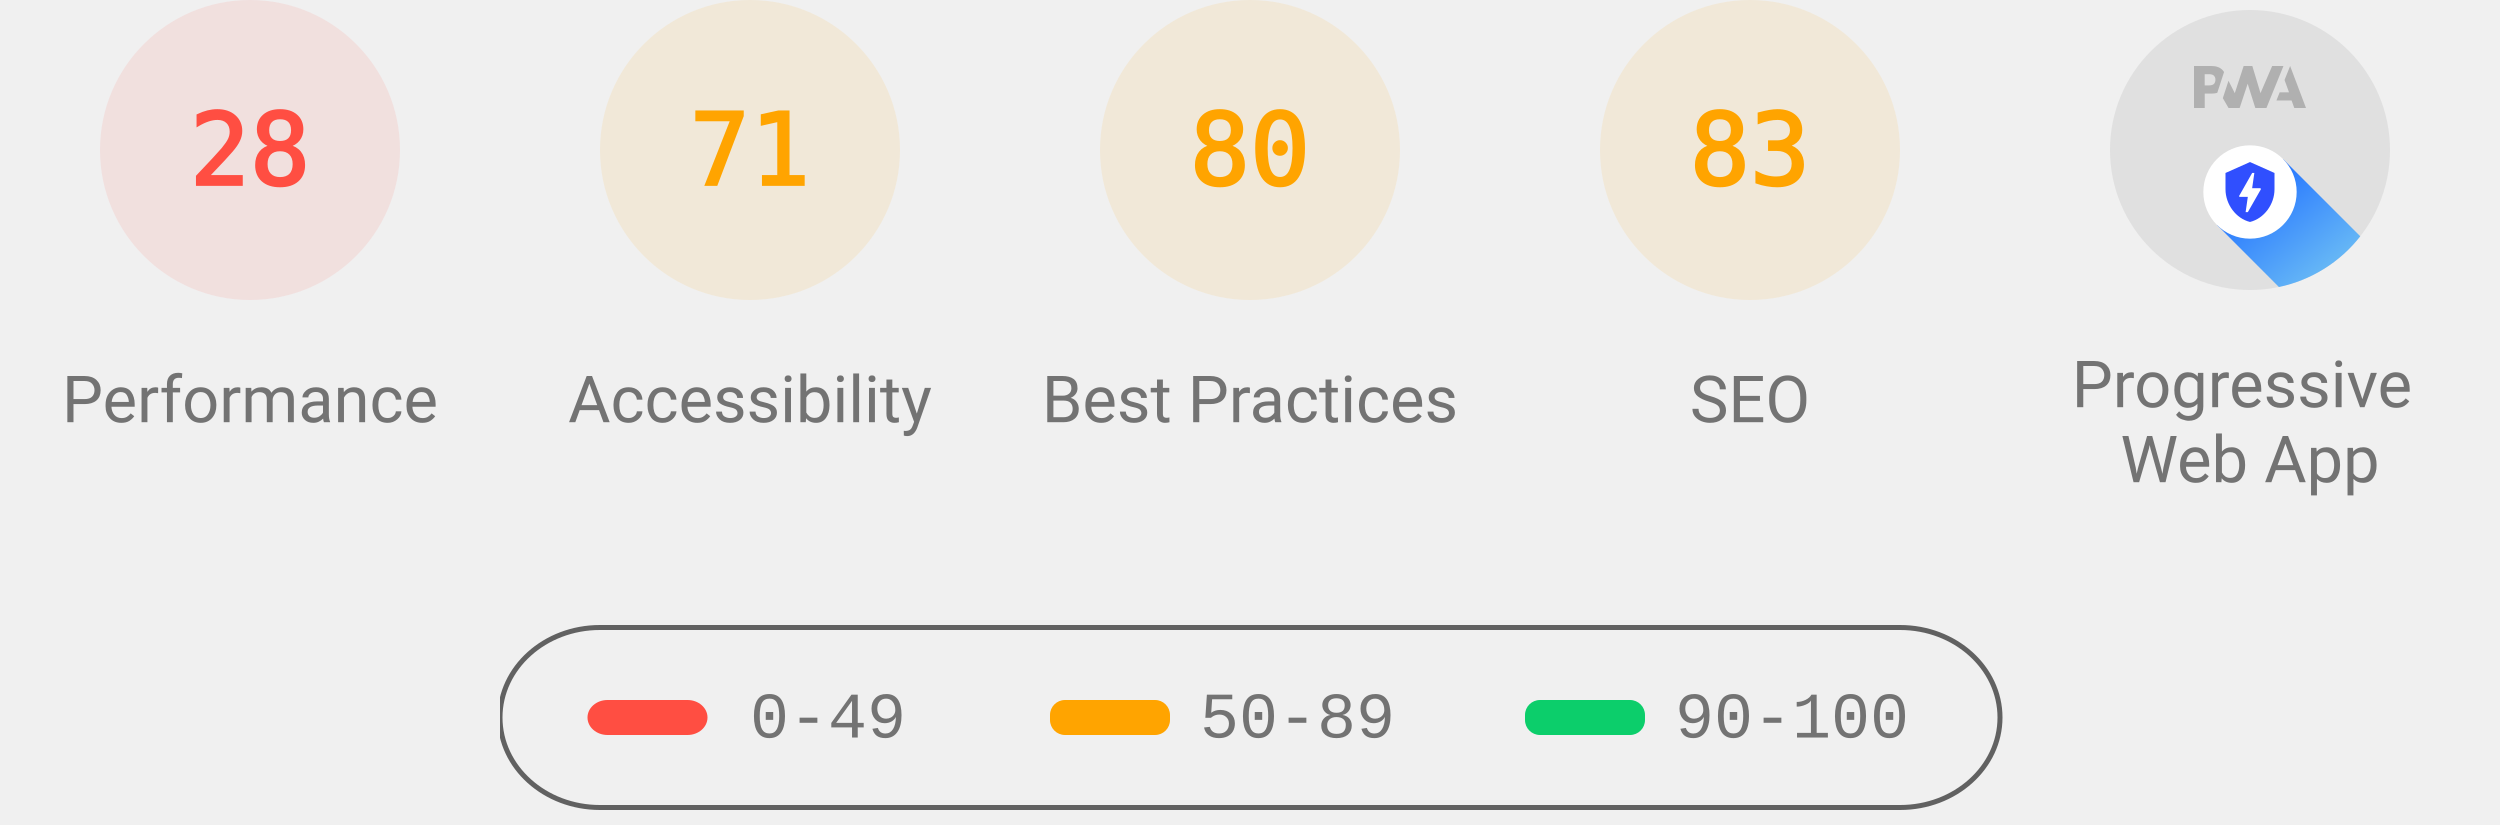
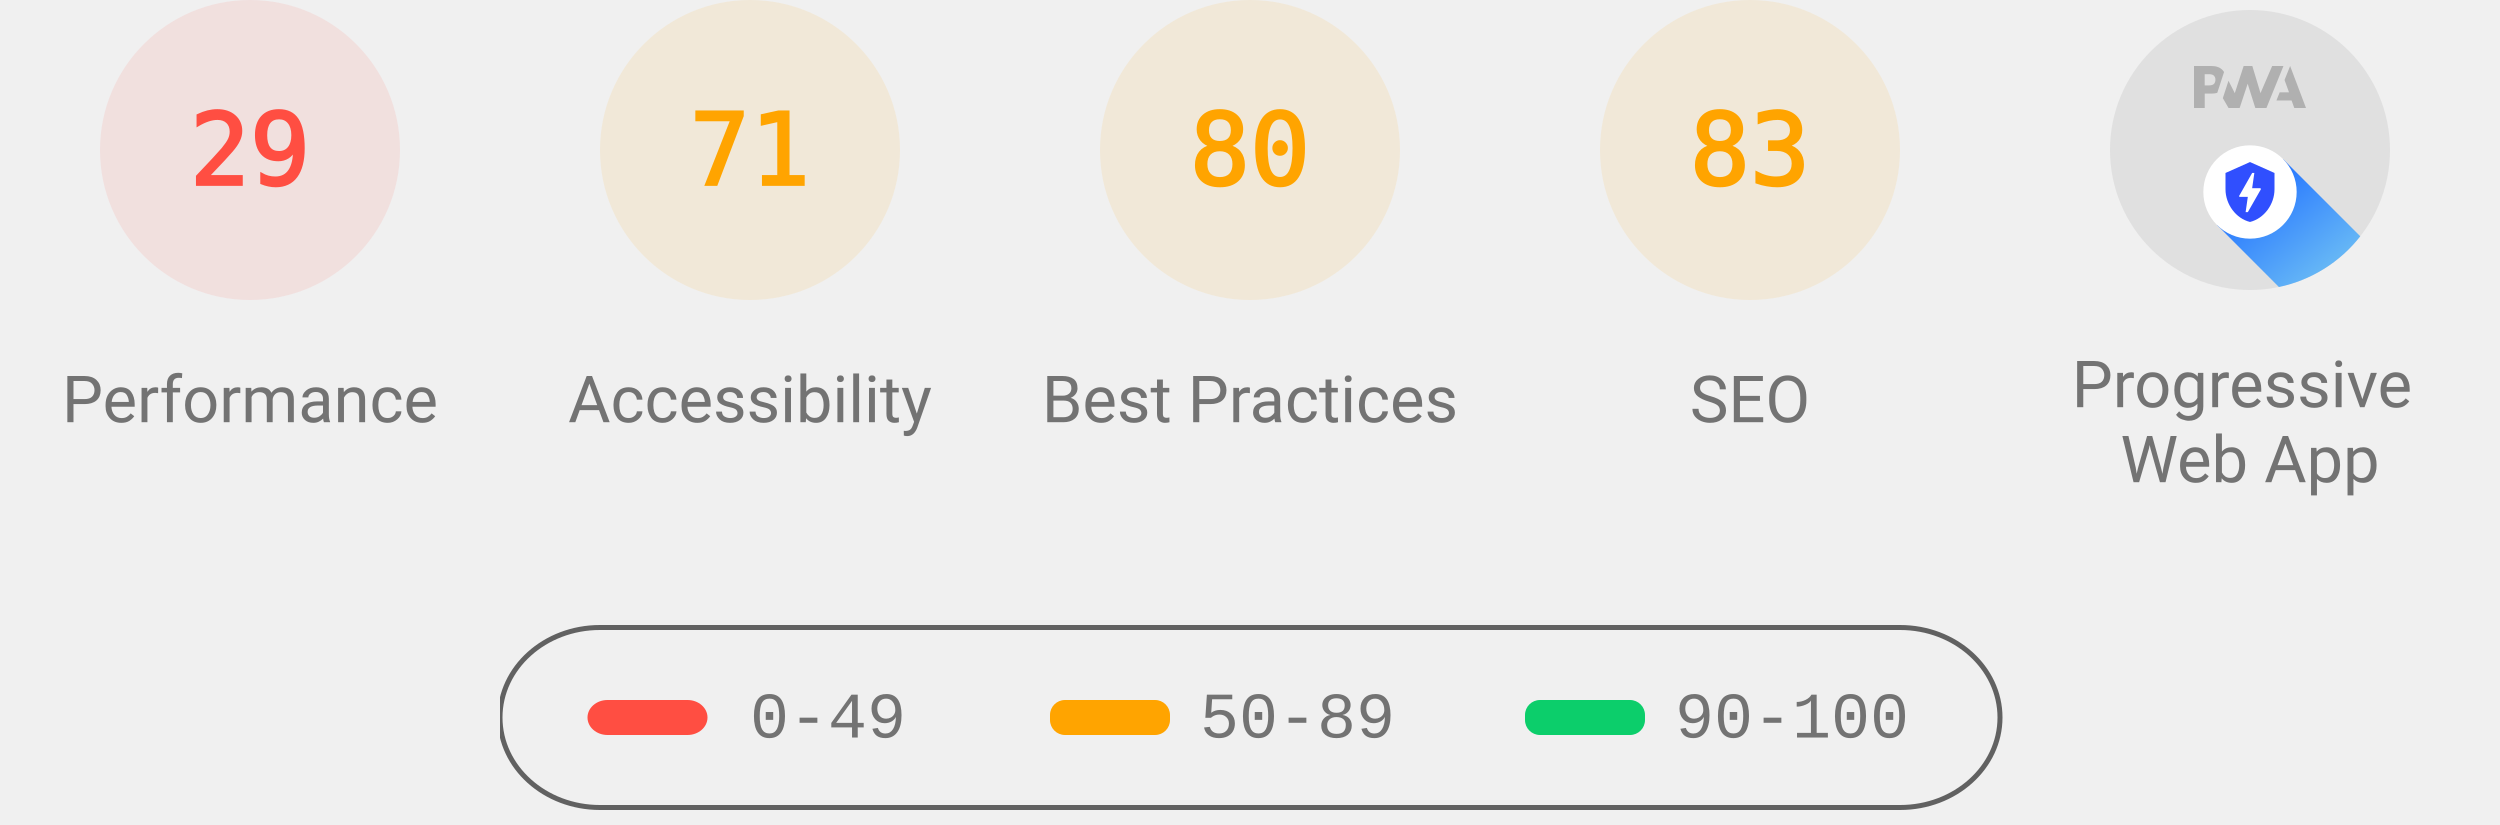
<svg xmlns="http://www.w3.org/2000/svg" class="theme--agnostic" fill="none" width="1000" height="330">
  <style>
			.gauge-base {
				opacity: 0.1
			}

			.gauge-arc {
				fill: none;
				animation-delay: 250ms;
				stroke-linecap: round;
				transform: rotate(-90deg);
				transform-origin: 100px 60px;
				animation: load-gauge 1s ease forwards
			}

			.guage-text {
				font-size: 40px;
				font-family: monospace;
				text-align: center
			}

			.guage-red {
				color: #ff4e42;
				fill: #ff4e42;
				stroke: #ff4e42
			}
			.guage-orange {
				color: #ffa400;
				fill: #ffa400;
				stroke: #ffa400
			}
			.guage-green {
				color: #0cce6b;
				fill: #0cce6b;
				stroke: #0cce6b
			}
			.theme--agnostic .guage-undefined {
				color: #5c5c5c;
				fill: #5c5c5c;
				stroke: #5c5c5c
			}
			.theme--light .guage-undefined {
				color: #1e1e1e;
				fill: #1e1e1e;
				stroke: #1e1e1e
			}
			.theme--dark .guage-undefined {
				color: #f5f5f5;
				fill: #f5f5f5;
				stroke: #f5f5f5
			}

			.guage-title {
				stroke: none;
				font-size: 26px;
				line-height: 26px;
				font-family: Roboto, Halvetica, Arial, sans-serif
			}
			.metric.guage-title {
				font-family: 'Courier New', Courier, monospace
			}
			.theme--agnostic .guage-title {
				color: #737373;
				fill: #737373
			}
			.theme--light .guage-title {
				color: #212121;
				fill: #212121
			}
			.theme--dark .guage-title {
				color: #f5f5f5;
				fill: #f5f5f5
			}

			@keyframes load-gauge {
				from {
					stroke-dasharray: 0 352.858
				}
			}
			.lh-gauge--pwa__disc {
				fill: #e0e0e0
			}
			.lh-gauge--pwa__logo {
				position: relative;
				fill: #b0b0b0
			}
			.lh-gauge--pwa__invisible {
				display: none
			}
			.lh-gauge--pwa__visible {
				display: inline
			}
			.guage-invisible {
				display: none
			}
			.lh-gauge--pwa__logo--primary-color {
				fill: #304ffe
			}
			.theme--agnostic .lh-gauge--pwa__logo--secondary-color {
				fill: #787878
			}
			.theme--light .lh-gauge--pwa__logo--secondary-color {
				fill: #3d3d3d
			}
			.theme--dark .lh-gauge--pwa__logo--secondary-color {
				fill: #d8b6b6
			}
			.theme--light #svg_2 {
				stroke: #00000022
			}
			.theme--agnostic #svg_2 {
				stroke: #616161
			}
			.theme--light #svg_2 {
				stroke: #00000022
			}
			.theme--dark #svg_2 {
				stroke: #f5f5f566
			}
		</style>
  <svg class="guage-div guage-perf guage-red" viewBox="0 0 200 200" width="200" height="200" x="0" y="0">
    <circle class="gauge-base" r="56" cx="100" cy="60" stroke-width="8" />
-     <circle class="gauge-arc guage-arc-1" r="56" cx="100" cy="60" stroke-width="8" style="stroke-dasharray: 98.52, 351.858;" />
-     <text class="guage-text" x="100px" y="60px" alignment-baseline="central" dominant-baseline="central" text-anchor="middle">28</text>
+     <circle class="gauge-arc guage-arc-1" r="56" cx="100" cy="60" stroke-width="8" style="stroke-dasharray: 102.039, 351.858;" />
+     <text class="guage-text" x="100px" y="60px" alignment-baseline="central" dominant-baseline="central" text-anchor="middle">29</text>
    <text class="guage-title" x="100px" y="160px" alignment-baseline="central" dominant-baseline="central" text-anchor="middle">Performance</text>
  </svg>
  <svg class="guage-div guage-acc guage-orange" viewBox="0 0 200 200" width="200" height="200" x="200" y="0">
    <circle class="gauge-base" r="56" cx="100" cy="60" stroke-width="8" />
    <circle class="gauge-arc guage-arc-2" r="56" cx="100" cy="60" stroke-width="8" style="stroke-dasharray: 249.819, 351.858;" />
    <text class="guage-text" x="100px" y="60px" alignment-baseline="central" dominant-baseline="central" text-anchor="middle">71</text>
    <text class="guage-title" x="100px" y="160px" alignment-baseline="central" dominant-baseline="central" text-anchor="middle">Accessibility</text>
  </svg>
  <svg class="guage-div guage-best guage-orange" viewBox="0 0 200 200" width="200" height="200" x="400" y="0">
    <circle class="gauge-base" r="56" cx="100" cy="60" stroke-width="8" />
    <circle class="gauge-arc guage-arc-3" r="56" cx="100" cy="60" stroke-width="8" style="stroke-dasharray: 281.486, 351.858;" />
    <text class="guage-text" x="100px" y="60px" alignment-baseline="central" dominant-baseline="central" text-anchor="middle">80</text>
    <text class="guage-title" x="100px" y="160px" alignment-baseline="central" dominant-baseline="central" text-anchor="middle">Best Practices</text>
  </svg>
  <svg class="guage-div guage-seo guage-orange" viewBox="0 0 200 200" width="200" height="200" x="600" y="0">
    <circle class="gauge-base" r="56" cx="100" cy="60" stroke-width="8" />
    <circle class="gauge-arc guage-arc-4" r="56" cx="100" cy="60" stroke-width="8" style="stroke-dasharray: 292.042, 351.858;" />
    <text class="guage-text" x="100px" y="60px" alignment-baseline="central" dominant-baseline="central" text-anchor="middle">83</text>
    <text class="guage-title" x="100px" y="160px" alignment-baseline="central" dominant-baseline="central" text-anchor="middle">SEO</text>
  </svg>
  <svg class="guage-div guage-pwa " viewBox="0 0 200 200" width="200" height="200" x="800" y="0">
    <svg viewBox="0 0 60 60" width="112" height="112" x="44" y="4">
      <defs>
        <linearGradient id="lh-gauge--pwa__check-circle__gradient-0" x1="50%" y1="0%" x2="50%" y2="100%">
          <stop stop-color="#00C852" offset="0%" />
          <stop stop-color="#009688" offset="100%" />
        </linearGradient>
        <linearGradient id="lh-gauge--pwa__installable__shadow-gradient-0" x1="76.056%" x2="24.111%" y1="82.995%" y2="24.735%">
          <stop stop-color="#A5D6A7" offset="0%" />
          <stop stop-color="#80CBC4" offset="100%" />
        </linearGradient>
        <linearGradient id="lh-gauge--pwa__fast-reliable__shadow-gradient-0" x1="76.056%" y1="82.995%" x2="25.678%" y2="26.493%">
          <stop stop-color="#64B5F6" offset="0%" />
          <stop stop-color="#2979FF" offset="100%" />
        </linearGradient>
        <g id="lh-gauge--pwa__fast-reliable-badge-0">
          <circle fill="#FFFFFF" cx="10" cy="10" r="10" />
          <path fill="#304FFE" d="M10 3.58l5.25 2.34v3.5c0 3.23-2.24 6.26-5.25 7-3.01-.74-5.25-3.77-5.25-7v-3.5L10 3.58zm-.47 10.74l2.76-4.83.03-.07c.04-.08 0-.24-.22-.24h-1.64l.47-3.26h-.47l-2.7 4.77c-.02.01.05-.1-.04.05-.09.16-.1.31.18.31h1.63l-.47 3.27h.47z" />
        </g>
        <g id="lh-gauge--pwa__installable-badge-0">
          <circle fill="#FFFFFF" cx="10" cy="10" r="10" />
          <path fill="#009688" d="M10 4.167A5.835 5.835 0 0 0 4.167 10 5.835 5.835 0 0 0 10 15.833 5.835 5.835 0 0 0 15.833 10 5.835 5.835 0 0 0 10 4.167zm2.917 6.416h-2.334v2.334H9.417v-2.334H7.083V9.417h2.334V7.083h1.166v2.334h2.334v1.166z" />
        </g>
      </defs>
      <g stroke="none" fill-rule="nonzero">
        <circle class="lh-gauge--pwa__disc" cx="30" cy="30" r="30" />
        <g class="lh-gauge--pwa__logo">
          <path d="M35.66 19.39l.7-1.75h2L37.4 15 38.6 12l3.4 9h-2.51l-.58-1.61z" />
          <path d="M33.52 21l3.65-9h-2.42l-2.5 5.82L30.5 12h-1.86l-1.9 5.82-1.35-2.65-1.21 3.72L25.4 21h2.38l1.72-5.2 1.64 5.2z" />
          <path fill-rule="nonzero" d="M20.3 17.91h1.48c.45 0 .85-.05 1.2-.15l.39-1.18 1.07-3.3a2.64 2.64 0 0 0-.28-.37c-.55-.6-1.36-.91-2.42-.91H18v9h2.3V17.9zm1.96-3.84c.22.22.33.5.33.87 0 .36-.1.65-.29.87-.2.23-.59.35-1.15.35h-.86v-2.41h.87c.52 0 .89.1 1.1.32z" />
        </g>
        <rect class="lh-gauge--pwa__component lh-gauge--pwa__na-line lh-gauge--pwa__invisible" fill="#FFFFFF" x="20" y="32" width="20" height="4" rx="2" />
        <g class="lh-gauge--pwa__component lh-gauge--pwa__fast-reliable-badge lh-gauge--pwa__visible" transform="translate(20, 29)">
          <path fill="url(#lh-gauge--pwa__fast-reliable__shadow-gradient-0)" d="M33.63 19.49A30 30 0 0 1 16.2 30.36L3 17.14 17.14 3l16.49 16.49z" />
          <use href="#lh-gauge--pwa__fast-reliable-badge-0" />
        </g>
        <g class="lh-gauge--pwa__component lh-gauge--pwa__installable-badge lh-gauge--pwa__invisible" transform="translate(20, 29)">
          <path fill="url(#lh-gauge--pwa__installable__shadow-gradient-0)" d="M33.629 19.487c-4.272 5.453-10.391 9.39-17.415 10.869L3 17.142 17.142 3 33.63 19.487z" />
          <use href="#lh-gauge--pwa__installable-badge-0" />
        </g>
        <g class="lh-gauge--pwa__component lh-gauge--pwa__fast-reliable-installable-badges lh-gauge--pwa__invisible">
          <g transform="translate(8, 29)">
            <path fill="url(#lh-gauge--pwa__fast-reliable__shadow-gradient-0)" d="M16.321 30.463L3 17.143 17.142 3l22.365 22.365A29.864 29.864 0 0 1 22 31c-1.942 0-3.84-.184-5.679-.537z" />
            <use href="#lh-gauge--pwa__fast-reliable-badge-0" />
          </g>
          <g transform="translate(32, 29)">
            <path fill="url(#lh-gauge--pwa__installable__shadow-gradient-0)" d="M25.982 11.84a30.107 30.107 0 0 1-13.08 15.203L3 17.143 17.142 3l8.84 8.84z" />
            <use href="#lh-gauge--pwa__installable-badge-0" />
          </g>
        </g>
        <g class="lh-gauge--pwa__component lh-gauge--pwa__check-circle lh-gauge--pwa__invisible" transform="translate(18, 28)">
          <circle fill="#FFFFFF" cx="12" cy="12" r="12" />
          <path fill="url(#lh-gauge--pwa__check-circle__gradient-0)" d="M12 2a10 10 0 1 0 0 20 10 10 0 0 0 0-20zm-2 15l-5-5 1.41-1.41L10 14.17l7.59-7.59L19 8l-9 9z" />
        </g>
      </g>
    </svg>
    <text class="guage-title" y="160px" alignment-baseline="central" dominant-baseline="central" text-anchor="middle">
      <tspan x="100px" dy="-6px">Progressive</tspan>
      <tspan x="100px" dy="30px">Web App</tspan>
    </text>
  </svg>
  <svg width="604" height="76" x="200" y="250">
    <g>
      <rect fill="none" id="canvas_background" height="80" width="604" y="-1" x="-1" />
      <g display="none" overflow="visible" y="0" x="0" height="100%" width="100%" id="canvasGrid">
        <rect fill="url(#gridpattern)" stroke-width="0" y="0" x="0" height="100%" width="100%" />
      </g>
    </g>
    <g>
      <rect fill-opacity="0" stroke-width="2" rx="40" id="svg_2" height="72" width="600" y="1" x="0" fill="#000000" />
      <rect stroke="#000" rx="8" id="svg_3" height="14" width="48" y="30" x="35" stroke-opacity="null" stroke-width="0" fill="#ff4e42" />
      <rect stroke="#000" rx="6" id="svg_4" height="14" width="48" y="30" x="220" stroke-opacity="null" stroke-width="0" fill="#ffa400" />
      <rect stroke="#000" rx="6" id="svg_5" height="14" width="48" y="30" x="410" stroke-opacity="null" stroke-width="0" fill="#0cce6b" />
      <text class="metric guage-title" xml:space="preserve" text-anchor="start" font-size="26" id="svg_6" y="45" x="100" stroke-opacity="null" stroke-width="0" stroke="#000">0-49</text>
      <text class="metric guage-title" xml:space="preserve" text-anchor="start" font-size="26" id="svg_7" y="45" x="280" stroke-opacity="null" stroke-width="0" stroke="#000">50-89</text>
      <text class="metric guage-title" xml:space="preserve" text-anchor="start" font-size="26" id="svg_8" y="45" x="470" stroke-opacity="null" stroke-width="0" stroke="#000">90-100</text>
    </g>
  </svg>
</svg>
